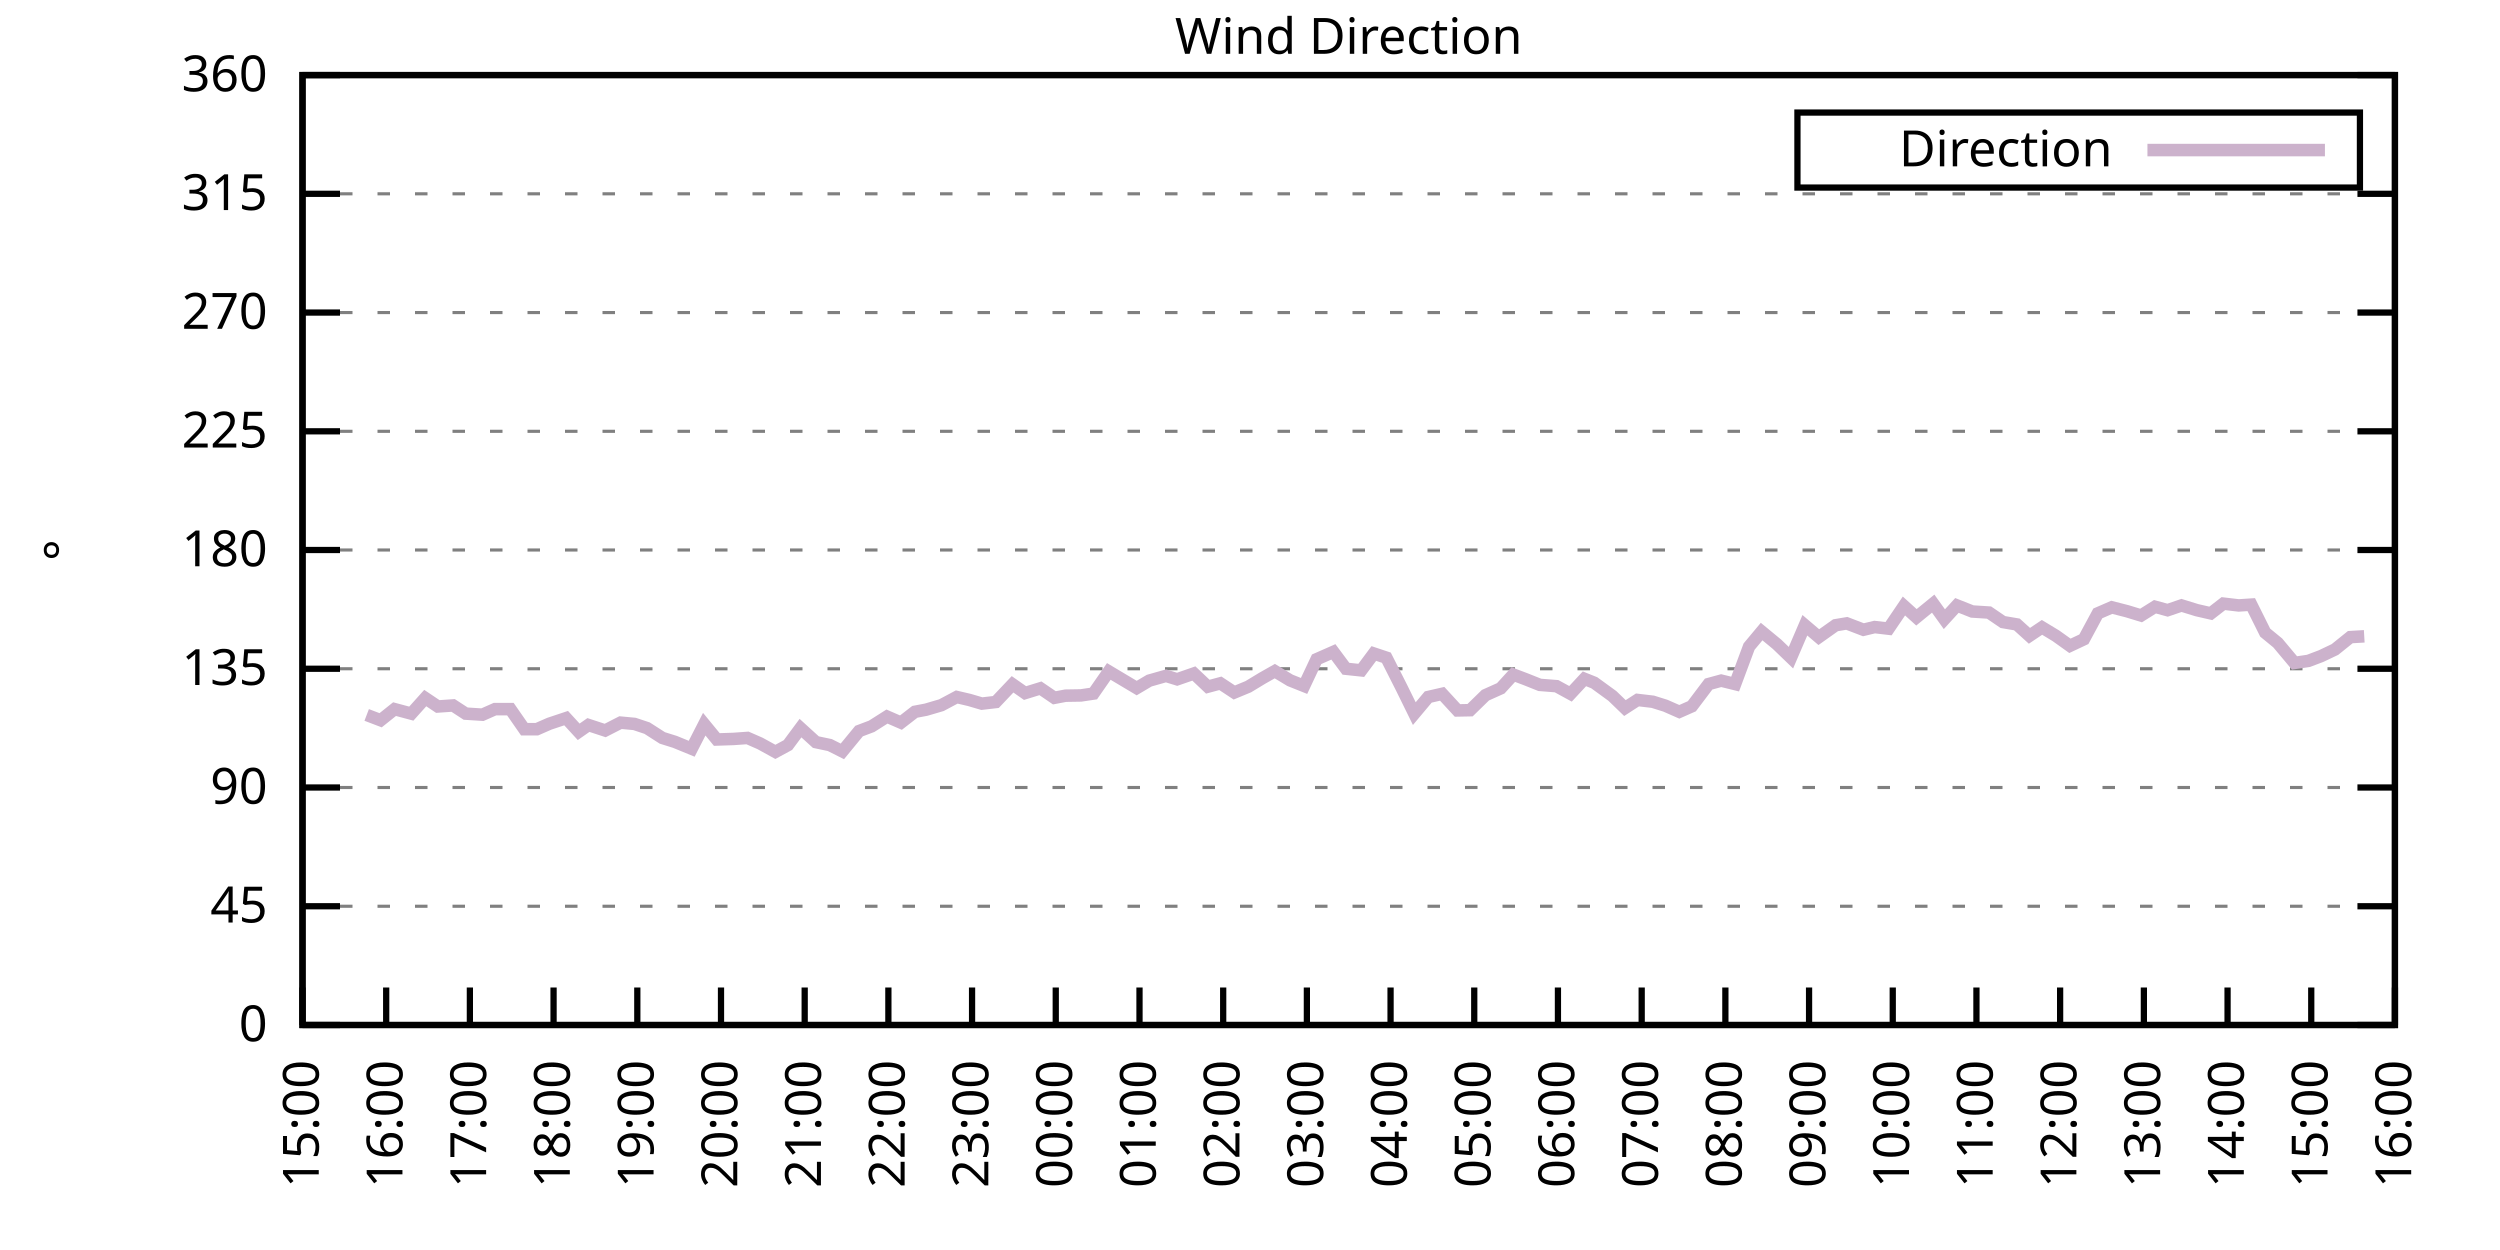
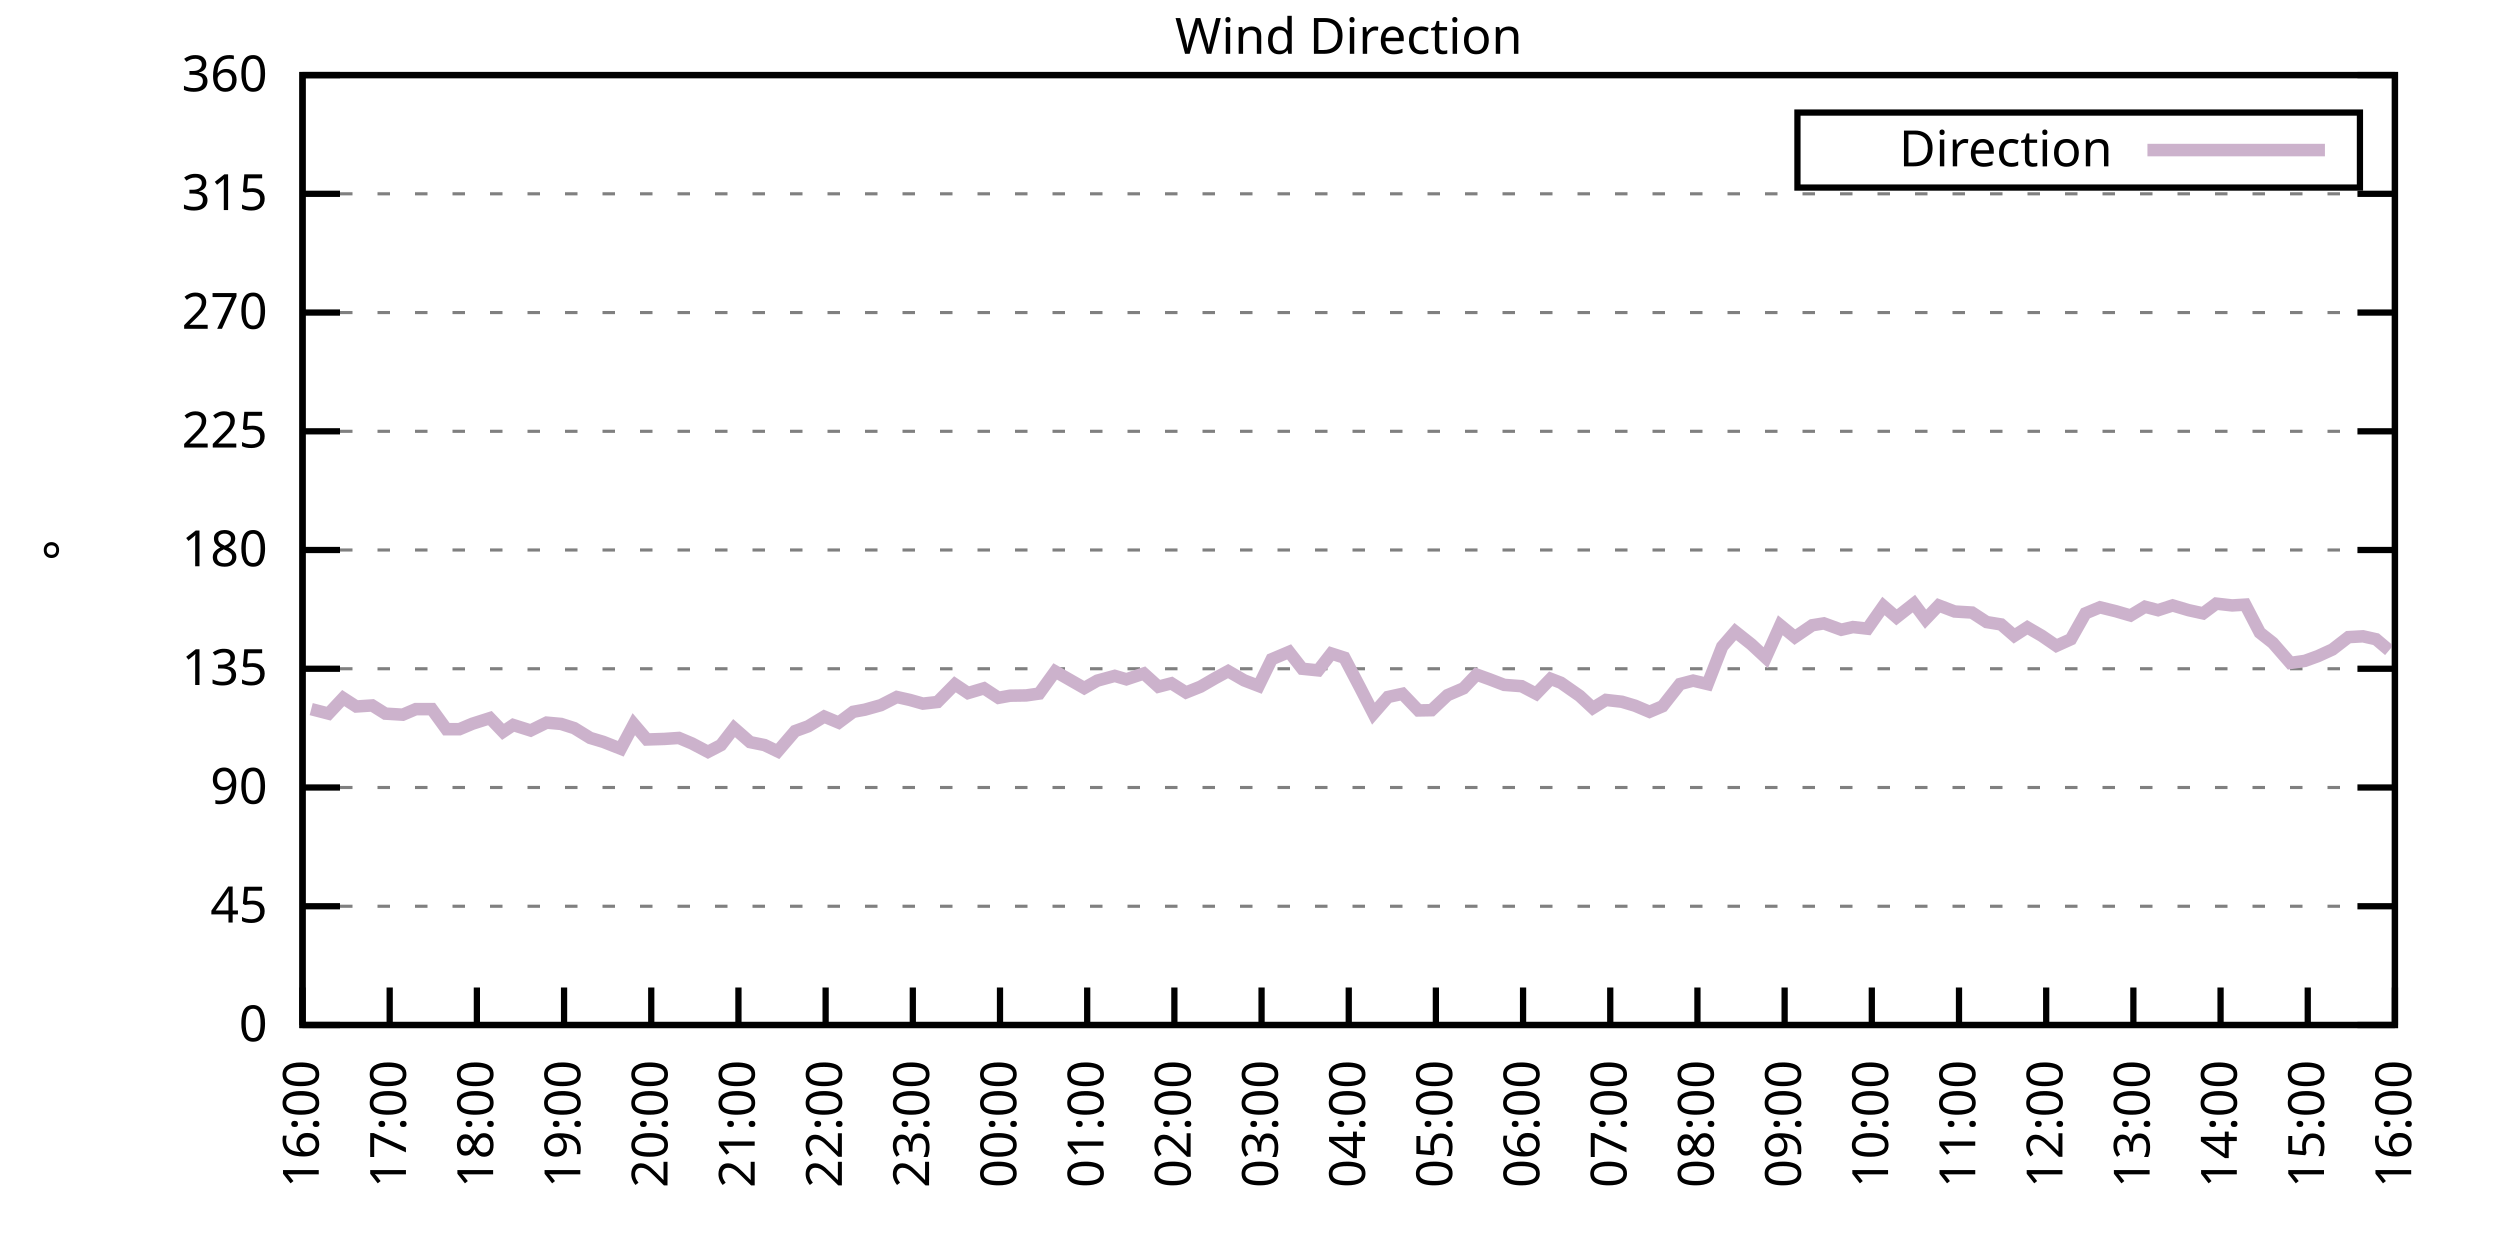
<svg xmlns="http://www.w3.org/2000/svg" xmlns:xlink="http://www.w3.org/1999/xlink" width="400" height="200" viewBox="0 0 400 200">
  <g id="gnuplot_canvas">
    <rect x="0" y="0" width="400" height="200" fill="none" />
    <defs>
      <circle id="gpDot" r="0.5" stroke-width="0.5" stroke="currentColor" />
      <path id="gpPt0" stroke-width="0.333" stroke="currentColor" d="M-1,0 h2 M0,-1 v2" />
      <path id="gpPt1" stroke-width="0.333" stroke="currentColor" d="M-1,-1 L1,1 M1,-1 L-1,1" />
      <path id="gpPt2" stroke-width="0.333" stroke="currentColor" d="M-1,0 L1,0 M0,-1 L0,1 M-1,-1 L1,1 M-1,1 L1,-1" />
      <rect id="gpPt3" stroke-width="0.333" stroke="currentColor" x="-1" y="-1" width="2" height="2" />
      <rect id="gpPt4" stroke-width="0.333" stroke="currentColor" fill="currentColor" x="-1" y="-1" width="2" height="2" />
      <circle id="gpPt5" stroke-width="0.333" stroke="currentColor" cx="0" cy="0" r="1" />
      <use xlink:href="#gpPt5" id="gpPt6" fill="currentColor" stroke="none" />
      <path id="gpPt7" stroke-width="0.333" stroke="currentColor" d="M0,-1.33 L-1.33,0.67 L1.33,0.67 z" />
      <use xlink:href="#gpPt7" id="gpPt8" fill="currentColor" stroke="none" />
      <use xlink:href="#gpPt7" id="gpPt9" stroke="currentColor" transform="rotate(180)" />
      <use xlink:href="#gpPt9" id="gpPt10" fill="currentColor" stroke="none" />
      <use xlink:href="#gpPt3" id="gpPt11" stroke="currentColor" transform="rotate(45)" />
      <use xlink:href="#gpPt11" id="gpPt12" fill="currentColor" stroke="none" />
      <path id="gpPt13" stroke-width="0.333" stroke="currentColor" d="M0,1.330 L1.265,0.411 L0.782,-1.067 L-0.782,-1.076 L-1.265,0.411 z" />
      <use xlink:href="#gpPt13" id="gpPt14" fill="currentColor" stroke="none" />
      <filter id="textbox" filterUnits="objectBoundingBox" x="0" y="0" height="1" width="1">
        <feFlood flood-color="white" flood-opacity="1" result="bgnd" />
        <feComposite in="SourceGraphic" in2="bgnd" operator="atop" />
      </filter>
      <filter id="greybox" filterUnits="objectBoundingBox" x="0" y="0" height="1" width="1">
        <feFlood flood-color="lightgrey" flood-opacity="1" result="grey" />
        <feComposite in="SourceGraphic" in2="grey" operator="atop" />
      </filter>
    </defs>
    <g fill="none" color="white" stroke="currentColor" stroke-width="1.00" stroke-linecap="butt" stroke-linejoin="miter">
</g>
    <g fill="none" color="black" stroke="currentColor" stroke-width="1.00" stroke-linecap="butt" stroke-linejoin="miter">
      <g stroke="none" shape-rendering="crispEdges">
        <polygon fill="rgb(255, 255, 255)" points="48.40,164.00 383.18,164.00 383.18,12.02 48.40,12.02 " />
      </g>
    </g>
    <g fill="none" color="black" stroke="currentColor" stroke-width="1.00" stroke-linecap="butt" stroke-linejoin="miter">
</g>
    <g fill="none" color="black" stroke="black" stroke-width="0.50" stroke-linecap="butt" stroke-linejoin="miter">
</g>
    <g fill="none" color="gray" stroke="currentColor" stroke-width="0.50" stroke-linecap="butt" stroke-linejoin="miter">
      <path stroke="gray" stroke-dasharray="2,4" class="gridline" d="M48.40,164.00 L383.19,164.00  " />
    </g>
    <g fill="none" color="gray" stroke="gray" stroke-width="1.00" stroke-linecap="butt" stroke-linejoin="miter">
</g>
    <g fill="none" color="black" stroke="currentColor" stroke-width="1.00" stroke-linecap="butt" stroke-linejoin="miter">
      <path stroke="black" d="M48.40,164.00 L54.40,164.00 M383.19,164.00 L377.19,164.00  " />
      <g transform="translate(42.80,166.60)" stroke="none" fill="black" font-family="Sans" font-size="8.00" text-anchor="end">
        <text>
          <tspan font-family="Sans"> 0</tspan>
        </text>
      </g>
    </g>
    <g fill="none" color="black" stroke="currentColor" stroke-width="1.00" stroke-linecap="butt" stroke-linejoin="miter">
</g>
    <g fill="none" color="black" stroke="black" stroke-width="0.50" stroke-linecap="butt" stroke-linejoin="miter">
</g>
    <g fill="none" color="gray" stroke="currentColor" stroke-width="0.50" stroke-linecap="butt" stroke-linejoin="miter">
      <path stroke="gray" stroke-dasharray="2,4" class="gridline" d="M48.40,145.00 L383.19,145.00  " />
    </g>
    <g fill="none" color="gray" stroke="gray" stroke-width="1.00" stroke-linecap="butt" stroke-linejoin="miter">
</g>
    <g fill="none" color="black" stroke="currentColor" stroke-width="1.00" stroke-linecap="butt" stroke-linejoin="miter">
      <path stroke="black" d="M48.40,145.00 L54.40,145.00 M383.19,145.00 L377.19,145.00  " />
      <g transform="translate(42.80,147.60)" stroke="none" fill="black" font-family="Sans" font-size="8.00" text-anchor="end">
        <text>
          <tspan font-family="Sans"> 45</tspan>
        </text>
      </g>
    </g>
    <g fill="none" color="black" stroke="currentColor" stroke-width="1.00" stroke-linecap="butt" stroke-linejoin="miter">
</g>
    <g fill="none" color="black" stroke="black" stroke-width="0.50" stroke-linecap="butt" stroke-linejoin="miter">
</g>
    <g fill="none" color="gray" stroke="currentColor" stroke-width="0.50" stroke-linecap="butt" stroke-linejoin="miter">
      <path stroke="gray" stroke-dasharray="2,4" class="gridline" d="M48.40,126.00 L383.19,126.00  " />
    </g>
    <g fill="none" color="gray" stroke="gray" stroke-width="1.00" stroke-linecap="butt" stroke-linejoin="miter">
</g>
    <g fill="none" color="black" stroke="currentColor" stroke-width="1.00" stroke-linecap="butt" stroke-linejoin="miter">
      <path stroke="black" d="M48.40,126.00 L54.40,126.00 M383.19,126.00 L377.19,126.00  " />
      <g transform="translate(42.80,128.60)" stroke="none" fill="black" font-family="Sans" font-size="8.00" text-anchor="end">
        <text>
          <tspan font-family="Sans"> 90</tspan>
        </text>
      </g>
    </g>
    <g fill="none" color="black" stroke="currentColor" stroke-width="1.00" stroke-linecap="butt" stroke-linejoin="miter">
</g>
    <g fill="none" color="black" stroke="black" stroke-width="0.50" stroke-linecap="butt" stroke-linejoin="miter">
</g>
    <g fill="none" color="gray" stroke="currentColor" stroke-width="0.50" stroke-linecap="butt" stroke-linejoin="miter">
      <path stroke="gray" stroke-dasharray="2,4" class="gridline" d="M48.40,107.00 L383.19,107.00  " />
    </g>
    <g fill="none" color="gray" stroke="gray" stroke-width="1.00" stroke-linecap="butt" stroke-linejoin="miter">
</g>
    <g fill="none" color="black" stroke="currentColor" stroke-width="1.00" stroke-linecap="butt" stroke-linejoin="miter">
      <path stroke="black" d="M48.40,107.00 L54.40,107.00 M383.19,107.00 L377.19,107.00  " />
      <g transform="translate(42.80,109.60)" stroke="none" fill="black" font-family="Sans" font-size="8.00" text-anchor="end">
        <text>
          <tspan font-family="Sans"> 135</tspan>
        </text>
      </g>
    </g>
    <g fill="none" color="black" stroke="currentColor" stroke-width="1.00" stroke-linecap="butt" stroke-linejoin="miter">
</g>
    <g fill="none" color="black" stroke="black" stroke-width="0.50" stroke-linecap="butt" stroke-linejoin="miter">
</g>
    <g fill="none" color="gray" stroke="currentColor" stroke-width="0.50" stroke-linecap="butt" stroke-linejoin="miter">
      <path stroke="gray" stroke-dasharray="2,4" class="gridline" d="M48.40,88.00 L383.19,88.00  " />
    </g>
    <g fill="none" color="gray" stroke="gray" stroke-width="1.00" stroke-linecap="butt" stroke-linejoin="miter">
</g>
    <g fill="none" color="black" stroke="currentColor" stroke-width="1.00" stroke-linecap="butt" stroke-linejoin="miter">
      <path stroke="black" d="M48.40,88.00 L54.40,88.00 M383.19,88.00 L377.19,88.00  " />
      <g transform="translate(42.80,90.60)" stroke="none" fill="black" font-family="Sans" font-size="8.00" text-anchor="end">
        <text>
          <tspan font-family="Sans"> 180</tspan>
        </text>
      </g>
    </g>
    <g fill="none" color="black" stroke="currentColor" stroke-width="1.00" stroke-linecap="butt" stroke-linejoin="miter">
</g>
    <g fill="none" color="black" stroke="black" stroke-width="0.50" stroke-linecap="butt" stroke-linejoin="miter">
</g>
    <g fill="none" color="gray" stroke="currentColor" stroke-width="0.50" stroke-linecap="butt" stroke-linejoin="miter">
      <path stroke="gray" stroke-dasharray="2,4" class="gridline" d="M48.40,69.01 L383.19,69.01  " />
    </g>
    <g fill="none" color="gray" stroke="gray" stroke-width="1.00" stroke-linecap="butt" stroke-linejoin="miter">
</g>
    <g fill="none" color="black" stroke="currentColor" stroke-width="1.00" stroke-linecap="butt" stroke-linejoin="miter">
      <path stroke="black" d="M48.40,69.01 L54.40,69.01 M383.19,69.01 L377.19,69.01  " />
      <g transform="translate(42.80,71.61)" stroke="none" fill="black" font-family="Sans" font-size="8.00" text-anchor="end">
        <text>
          <tspan font-family="Sans"> 225</tspan>
        </text>
      </g>
    </g>
    <g fill="none" color="black" stroke="currentColor" stroke-width="1.00" stroke-linecap="butt" stroke-linejoin="miter">
</g>
    <g fill="none" color="black" stroke="black" stroke-width="0.50" stroke-linecap="butt" stroke-linejoin="miter">
</g>
    <g fill="none" color="gray" stroke="currentColor" stroke-width="0.50" stroke-linecap="butt" stroke-linejoin="miter">
      <path stroke="gray" stroke-dasharray="2,4" class="gridline" d="M48.40,50.01 L383.19,50.01  " />
    </g>
    <g fill="none" color="gray" stroke="gray" stroke-width="1.00" stroke-linecap="butt" stroke-linejoin="miter">
</g>
    <g fill="none" color="black" stroke="currentColor" stroke-width="1.00" stroke-linecap="butt" stroke-linejoin="miter">
      <path stroke="black" d="M48.40,50.01 L54.40,50.01 M383.19,50.01 L377.19,50.01  " />
      <g transform="translate(42.80,52.61)" stroke="none" fill="black" font-family="Sans" font-size="8.00" text-anchor="end">
        <text>
          <tspan font-family="Sans"> 270</tspan>
        </text>
      </g>
    </g>
    <g fill="none" color="black" stroke="currentColor" stroke-width="1.00" stroke-linecap="butt" stroke-linejoin="miter">
</g>
    <g fill="none" color="black" stroke="black" stroke-width="0.50" stroke-linecap="butt" stroke-linejoin="miter">
</g>
    <g fill="none" color="gray" stroke="currentColor" stroke-width="0.50" stroke-linecap="butt" stroke-linejoin="miter">
      <path stroke="gray" stroke-dasharray="2,4" class="gridline" d="M48.40,31.01 L383.19,31.01  " />
    </g>
    <g fill="none" color="gray" stroke="gray" stroke-width="1.00" stroke-linecap="butt" stroke-linejoin="miter">
</g>
    <g fill="none" color="black" stroke="currentColor" stroke-width="1.00" stroke-linecap="butt" stroke-linejoin="miter">
      <path stroke="black" d="M48.40,31.01 L54.40,31.01 M383.19,31.01 L377.19,31.01  " />
      <g transform="translate(42.80,33.61)" stroke="none" fill="black" font-family="Sans" font-size="8.00" text-anchor="end">
        <text>
          <tspan font-family="Sans"> 315</tspan>
        </text>
      </g>
    </g>
    <g fill="none" color="black" stroke="currentColor" stroke-width="1.00" stroke-linecap="butt" stroke-linejoin="miter">
</g>
    <g fill="none" color="black" stroke="black" stroke-width="0.50" stroke-linecap="butt" stroke-linejoin="miter">
</g>
    <g fill="none" color="gray" stroke="currentColor" stroke-width="0.50" stroke-linecap="butt" stroke-linejoin="miter">
      <path stroke="gray" stroke-dasharray="2,4" class="gridline" d="M48.40,12.01 L383.19,12.01  " />
    </g>
    <g fill="none" color="gray" stroke="gray" stroke-width="1.00" stroke-linecap="butt" stroke-linejoin="miter">
</g>
    <g fill="none" color="black" stroke="currentColor" stroke-width="1.00" stroke-linecap="butt" stroke-linejoin="miter">
      <path stroke="black" d="M48.40,12.01 L54.40,12.01 M383.19,12.01 L377.19,12.01  " />
      <g transform="translate(42.80,14.61)" stroke="none" fill="black" font-family="Sans" font-size="8.00" text-anchor="end">
        <text>
          <tspan font-family="Sans"> 360</tspan>
        </text>
      </g>
    </g>
    <g fill="none" color="black" stroke="currentColor" stroke-width="1.00" stroke-linecap="butt" stroke-linejoin="miter">
      <path stroke="black" d="M48.40,164.00 L48.40,158.00  " />
      <g transform="translate(51.00,169.60) rotate(270.00)" stroke="none" fill="black" font-family="Sans" font-size="8.00" text-anchor="end">
        <text>
-           <tspan font-family="Sans">15:00</tspan>
-         </text>
-       </g>
-     </g>
-     <g fill="none" color="black" stroke="currentColor" stroke-width="1.00" stroke-linecap="butt" stroke-linejoin="miter">
-       <path stroke="black" d="M61.79,164.00 L61.79,158.00  " />
-       <g transform="translate(64.39,169.60) rotate(270.00)" stroke="none" fill="black" font-family="Sans" font-size="8.00" text-anchor="end">
-         <text>
          <tspan font-family="Sans">16:00</tspan>
        </text>
      </g>
    </g>
    <g fill="none" color="black" stroke="currentColor" stroke-width="1.00" stroke-linecap="butt" stroke-linejoin="miter">
-       <path stroke="black" d="M75.18,164.00 L75.18,158.00  " />
-       <g transform="translate(77.78,169.60) rotate(270.00)" stroke="none" fill="black" font-family="Sans" font-size="8.00" text-anchor="end">
+       <path stroke="black" d="M62.35,164.00 L62.35,158.00  " />
+       <g transform="translate(64.95,169.60) rotate(270.00)" stroke="none" fill="black" font-family="Sans" font-size="8.00" text-anchor="end">
        <text>
          <tspan font-family="Sans">17:00</tspan>
        </text>
      </g>
    </g>
    <g fill="none" color="black" stroke="currentColor" stroke-width="1.00" stroke-linecap="butt" stroke-linejoin="miter">
-       <path stroke="black" d="M88.57,164.00 L88.57,158.00  " />
-       <g transform="translate(91.17,169.60) rotate(270.00)" stroke="none" fill="black" font-family="Sans" font-size="8.00" text-anchor="end">
+       <path stroke="black" d="M76.30,164.00 L76.30,158.00  " />
+       <g transform="translate(78.90,169.60) rotate(270.00)" stroke="none" fill="black" font-family="Sans" font-size="8.00" text-anchor="end">
        <text>
          <tspan font-family="Sans">18:00</tspan>
        </text>
      </g>
    </g>
    <g fill="none" color="black" stroke="currentColor" stroke-width="1.00" stroke-linecap="butt" stroke-linejoin="miter">
-       <path stroke="black" d="M101.97,164.00 L101.97,158.00  " />
-       <g transform="translate(104.57,169.60) rotate(270.00)" stroke="none" fill="black" font-family="Sans" font-size="8.00" text-anchor="end">
+       <path stroke="black" d="M90.25,164.00 L90.25,158.00  " />
+       <g transform="translate(92.85,169.60) rotate(270.00)" stroke="none" fill="black" font-family="Sans" font-size="8.00" text-anchor="end">
        <text>
          <tspan font-family="Sans">19:00</tspan>
        </text>
      </g>
    </g>
    <g fill="none" color="black" stroke="currentColor" stroke-width="1.00" stroke-linecap="butt" stroke-linejoin="miter">
-       <path stroke="black" d="M115.36,164.00 L115.36,158.00  " />
-       <g transform="translate(117.96,169.60) rotate(270.00)" stroke="none" fill="black" font-family="Sans" font-size="8.00" text-anchor="end">
+       <path stroke="black" d="M104.20,164.00 L104.20,158.00  " />
+       <g transform="translate(106.80,169.60) rotate(270.00)" stroke="none" fill="black" font-family="Sans" font-size="8.00" text-anchor="end">
        <text>
          <tspan font-family="Sans">20:00</tspan>
        </text>
      </g>
    </g>
    <g fill="none" color="black" stroke="currentColor" stroke-width="1.00" stroke-linecap="butt" stroke-linejoin="miter">
-       <path stroke="black" d="M128.75,164.00 L128.75,158.00  " />
-       <g transform="translate(131.35,169.60) rotate(270.00)" stroke="none" fill="black" font-family="Sans" font-size="8.00" text-anchor="end">
+       <path stroke="black" d="M118.15,164.00 L118.15,158.00  " />
+       <g transform="translate(120.75,169.60) rotate(270.00)" stroke="none" fill="black" font-family="Sans" font-size="8.00" text-anchor="end">
        <text>
          <tspan font-family="Sans">21:00</tspan>
        </text>
      </g>
    </g>
    <g fill="none" color="black" stroke="currentColor" stroke-width="1.00" stroke-linecap="butt" stroke-linejoin="miter">
-       <path stroke="black" d="M142.14,164.00 L142.14,158.00  " />
-       <g transform="translate(144.74,169.60) rotate(270.00)" stroke="none" fill="black" font-family="Sans" font-size="8.00" text-anchor="end">
+       <path stroke="black" d="M132.10,164.00 L132.10,158.00  " />
+       <g transform="translate(134.70,169.60) rotate(270.00)" stroke="none" fill="black" font-family="Sans" font-size="8.00" text-anchor="end">
        <text>
          <tspan font-family="Sans">22:00</tspan>
        </text>
      </g>
    </g>
    <g fill="none" color="black" stroke="currentColor" stroke-width="1.00" stroke-linecap="butt" stroke-linejoin="miter">
-       <path stroke="black" d="M155.53,164.00 L155.53,158.00  " />
-       <g transform="translate(158.13,169.60) rotate(270.00)" stroke="none" fill="black" font-family="Sans" font-size="8.00" text-anchor="end">
+       <path stroke="black" d="M146.05,164.00 L146.05,158.00  " />
+       <g transform="translate(148.65,169.60) rotate(270.00)" stroke="none" fill="black" font-family="Sans" font-size="8.00" text-anchor="end">
        <text>
          <tspan font-family="Sans">23:00</tspan>
        </text>
      </g>
    </g>
    <g fill="none" color="black" stroke="currentColor" stroke-width="1.00" stroke-linecap="butt" stroke-linejoin="miter">
-       <path stroke="black" d="M168.92,164.00 L168.92,158.00  " />
-       <g transform="translate(171.52,169.60) rotate(270.00)" stroke="none" fill="black" font-family="Sans" font-size="8.00" text-anchor="end">
+       <path stroke="black" d="M160.00,164.00 L160.00,158.00  " />
+       <g transform="translate(162.60,169.60) rotate(270.00)" stroke="none" fill="black" font-family="Sans" font-size="8.00" text-anchor="end">
        <text>
          <tspan font-family="Sans">00:00</tspan>
        </text>
      </g>
    </g>
    <g fill="none" color="black" stroke="currentColor" stroke-width="1.00" stroke-linecap="butt" stroke-linejoin="miter">
-       <path stroke="black" d="M182.32,164.00 L182.32,158.00  " />
-       <g transform="translate(184.92,169.60) rotate(270.00)" stroke="none" fill="black" font-family="Sans" font-size="8.00" text-anchor="end">
+       <path stroke="black" d="M173.95,164.00 L173.95,158.00  " />
+       <g transform="translate(176.55,169.60) rotate(270.00)" stroke="none" fill="black" font-family="Sans" font-size="8.00" text-anchor="end">
        <text>
          <tspan font-family="Sans">01:00</tspan>
        </text>
      </g>
    </g>
    <g fill="none" color="black" stroke="currentColor" stroke-width="1.00" stroke-linecap="butt" stroke-linejoin="miter">
-       <path stroke="black" d="M195.71,164.00 L195.71,158.00  " />
-       <g transform="translate(198.31,169.60) rotate(270.00)" stroke="none" fill="black" font-family="Sans" font-size="8.00" text-anchor="end">
+       <path stroke="black" d="M187.90,164.00 L187.90,158.00  " />
+       <g transform="translate(190.50,169.60) rotate(270.00)" stroke="none" fill="black" font-family="Sans" font-size="8.00" text-anchor="end">
        <text>
          <tspan font-family="Sans">02:00</tspan>
        </text>
      </g>
    </g>
    <g fill="none" color="black" stroke="currentColor" stroke-width="1.00" stroke-linecap="butt" stroke-linejoin="miter">
-       <path stroke="black" d="M209.10,164.00 L209.10,158.00  " />
-       <g transform="translate(211.70,169.60) rotate(270.00)" stroke="none" fill="black" font-family="Sans" font-size="8.00" text-anchor="end">
+       <path stroke="black" d="M201.85,164.00 L201.85,158.00  " />
+       <g transform="translate(204.45,169.60) rotate(270.00)" stroke="none" fill="black" font-family="Sans" font-size="8.00" text-anchor="end">
        <text>
          <tspan font-family="Sans">03:00</tspan>
        </text>
      </g>
    </g>
    <g fill="none" color="black" stroke="currentColor" stroke-width="1.00" stroke-linecap="butt" stroke-linejoin="miter">
-       <path stroke="black" d="M222.49,164.00 L222.49,158.00  " />
-       <g transform="translate(225.09,169.60) rotate(270.00)" stroke="none" fill="black" font-family="Sans" font-size="8.00" text-anchor="end">
+       <path stroke="black" d="M215.80,164.00 L215.80,158.00  " />
+       <g transform="translate(218.40,169.60) rotate(270.00)" stroke="none" fill="black" font-family="Sans" font-size="8.00" text-anchor="end">
        <text>
          <tspan font-family="Sans">04:00</tspan>
        </text>
      </g>
    </g>
    <g fill="none" color="black" stroke="currentColor" stroke-width="1.00" stroke-linecap="butt" stroke-linejoin="miter">
-       <path stroke="black" d="M235.88,164.00 L235.88,158.00  " />
-       <g transform="translate(238.48,169.60) rotate(270.00)" stroke="none" fill="black" font-family="Sans" font-size="8.00" text-anchor="end">
+       <path stroke="black" d="M229.74,164.00 L229.74,158.00  " />
+       <g transform="translate(232.34,169.60) rotate(270.00)" stroke="none" fill="black" font-family="Sans" font-size="8.00" text-anchor="end">
        <text>
          <tspan font-family="Sans">05:00</tspan>
        </text>
      </g>
    </g>
    <g fill="none" color="black" stroke="currentColor" stroke-width="1.00" stroke-linecap="butt" stroke-linejoin="miter">
-       <path stroke="black" d="M249.27,164.00 L249.27,158.00  " />
-       <g transform="translate(251.87,169.60) rotate(270.00)" stroke="none" fill="black" font-family="Sans" font-size="8.00" text-anchor="end">
+       <path stroke="black" d="M243.69,164.00 L243.69,158.00  " />
+       <g transform="translate(246.29,169.60) rotate(270.00)" stroke="none" fill="black" font-family="Sans" font-size="8.00" text-anchor="end">
        <text>
          <tspan font-family="Sans">06:00</tspan>
        </text>
      </g>
    </g>
    <g fill="none" color="black" stroke="currentColor" stroke-width="1.00" stroke-linecap="butt" stroke-linejoin="miter">
-       <path stroke="black" d="M262.67,164.00 L262.67,158.00  " />
-       <g transform="translate(265.27,169.60) rotate(270.00)" stroke="none" fill="black" font-family="Sans" font-size="8.00" text-anchor="end">
+       <path stroke="black" d="M257.64,164.00 L257.64,158.00  " />
+       <g transform="translate(260.24,169.60) rotate(270.00)" stroke="none" fill="black" font-family="Sans" font-size="8.00" text-anchor="end">
        <text>
          <tspan font-family="Sans">07:00</tspan>
        </text>
      </g>
    </g>
    <g fill="none" color="black" stroke="currentColor" stroke-width="1.00" stroke-linecap="butt" stroke-linejoin="miter">
-       <path stroke="black" d="M276.06,164.00 L276.06,158.00  " />
-       <g transform="translate(278.66,169.60) rotate(270.00)" stroke="none" fill="black" font-family="Sans" font-size="8.00" text-anchor="end">
+       <path stroke="black" d="M271.59,164.00 L271.59,158.00  " />
+       <g transform="translate(274.19,169.60) rotate(270.00)" stroke="none" fill="black" font-family="Sans" font-size="8.00" text-anchor="end">
        <text>
          <tspan font-family="Sans">08:00</tspan>
        </text>
      </g>
    </g>
    <g fill="none" color="black" stroke="currentColor" stroke-width="1.00" stroke-linecap="butt" stroke-linejoin="miter">
-       <path stroke="black" d="M289.45,164.00 L289.45,158.00  " />
-       <g transform="translate(292.05,169.60) rotate(270.00)" stroke="none" fill="black" font-family="Sans" font-size="8.00" text-anchor="end">
+       <path stroke="black" d="M285.54,164.00 L285.54,158.00  " />
+       <g transform="translate(288.14,169.60) rotate(270.00)" stroke="none" fill="black" font-family="Sans" font-size="8.00" text-anchor="end">
        <text>
          <tspan font-family="Sans">09:00</tspan>
        </text>
      </g>
    </g>
    <g fill="none" color="black" stroke="currentColor" stroke-width="1.00" stroke-linecap="butt" stroke-linejoin="miter">
-       <path stroke="black" d="M302.84,164.00 L302.84,158.00  " />
-       <g transform="translate(305.44,169.60) rotate(270.00)" stroke="none" fill="black" font-family="Sans" font-size="8.00" text-anchor="end">
+       <path stroke="black" d="M299.49,164.00 L299.49,158.00  " />
+       <g transform="translate(302.09,169.60) rotate(270.00)" stroke="none" fill="black" font-family="Sans" font-size="8.00" text-anchor="end">
        <text>
          <tspan font-family="Sans">10:00</tspan>
        </text>
      </g>
    </g>
    <g fill="none" color="black" stroke="currentColor" stroke-width="1.00" stroke-linecap="butt" stroke-linejoin="miter">
-       <path stroke="black" d="M316.23,164.00 L316.23,158.00  " />
-       <g transform="translate(318.83,169.60) rotate(270.00)" stroke="none" fill="black" font-family="Sans" font-size="8.00" text-anchor="end">
+       <path stroke="black" d="M313.44,164.00 L313.44,158.00  " />
+       <g transform="translate(316.04,169.60) rotate(270.00)" stroke="none" fill="black" font-family="Sans" font-size="8.00" text-anchor="end">
        <text>
          <tspan font-family="Sans">11:00</tspan>
        </text>
      </g>
    </g>
    <g fill="none" color="black" stroke="currentColor" stroke-width="1.00" stroke-linecap="butt" stroke-linejoin="miter">
-       <path stroke="black" d="M329.62,164.00 L329.62,158.00  " />
-       <g transform="translate(332.22,169.60) rotate(270.00)" stroke="none" fill="black" font-family="Sans" font-size="8.00" text-anchor="end">
+       <path stroke="black" d="M327.39,164.00 L327.39,158.00  " />
+       <g transform="translate(329.99,169.60) rotate(270.00)" stroke="none" fill="black" font-family="Sans" font-size="8.00" text-anchor="end">
        <text>
          <tspan font-family="Sans">12:00</tspan>
        </text>
      </g>
    </g>
    <g fill="none" color="black" stroke="currentColor" stroke-width="1.00" stroke-linecap="butt" stroke-linejoin="miter">
-       <path stroke="black" d="M343.02,164.00 L343.02,158.00  " />
-       <g transform="translate(345.62,169.60) rotate(270.00)" stroke="none" fill="black" font-family="Sans" font-size="8.00" text-anchor="end">
+       <path stroke="black" d="M341.34,164.00 L341.34,158.00  " />
+       <g transform="translate(343.94,169.60) rotate(270.00)" stroke="none" fill="black" font-family="Sans" font-size="8.00" text-anchor="end">
        <text>
          <tspan font-family="Sans">13:00</tspan>
        </text>
      </g>
    </g>
    <g fill="none" color="black" stroke="currentColor" stroke-width="1.00" stroke-linecap="butt" stroke-linejoin="miter">
-       <path stroke="black" d="M356.41,164.00 L356.41,158.00  " />
-       <g transform="translate(359.01,169.60) rotate(270.00)" stroke="none" fill="black" font-family="Sans" font-size="8.00" text-anchor="end">
+       <path stroke="black" d="M355.29,164.00 L355.29,158.00  " />
+       <g transform="translate(357.89,169.60) rotate(270.00)" stroke="none" fill="black" font-family="Sans" font-size="8.00" text-anchor="end">
        <text>
          <tspan font-family="Sans">14:00</tspan>
        </text>
      </g>
    </g>
    <g fill="none" color="black" stroke="currentColor" stroke-width="1.00" stroke-linecap="butt" stroke-linejoin="miter">
-       <path stroke="black" d="M369.80,164.00 L369.80,158.00  " />
-       <g transform="translate(372.40,169.60) rotate(270.00)" stroke="none" fill="black" font-family="Sans" font-size="8.00" text-anchor="end">
+       <path stroke="black" d="M369.24,164.00 L369.24,158.00  " />
+       <g transform="translate(371.84,169.60) rotate(270.00)" stroke="none" fill="black" font-family="Sans" font-size="8.00" text-anchor="end">
        <text>
          <tspan font-family="Sans">15:00</tspan>
        </text>
      </g>
    </g>
    <g fill="none" color="black" stroke="currentColor" stroke-width="1.00" stroke-linecap="butt" stroke-linejoin="miter">
      <path stroke="black" d="M383.19,164.00 L383.19,158.00  " />
      <g transform="translate(385.79,169.60) rotate(270.00)" stroke="none" fill="black" font-family="Sans" font-size="8.00" text-anchor="end">
        <text>
          <tspan font-family="Sans">16:00</tspan>
        </text>
      </g>
    </g>
    <g fill="none" color="black" stroke="currentColor" stroke-width="1.00" stroke-linecap="butt" stroke-linejoin="miter">
</g>
    <g fill="none" color="black" stroke="currentColor" stroke-width="1.00" stroke-linecap="butt" stroke-linejoin="miter">
      <path stroke="black" d="M48.40,12.01 L48.40,164.00 L383.19,164.00 L383.19,12.01 L48.40,12.01 Z  " />
    </g>
    <g fill="none" color="black" stroke="currentColor" stroke-width="1.00" stroke-linecap="butt" stroke-linejoin="miter">
</g>
    <g fill="none" color="black" stroke="currentColor" stroke-width="1.00" stroke-linecap="butt" stroke-linejoin="miter">
      <path stroke="black" d="M287.59,30.01 L287.59,18.01 L377.59,18.01 L377.59,30.01 L287.59,30.01 Z  " />
    </g>
    <g id="Wind_direction_plot_1">
      <g fill="none" color="white" stroke="black" stroke-width="2.00" stroke-linecap="butt" stroke-linejoin="miter">
</g>
      <g fill="none" color="black" stroke="currentColor" stroke-width="2.00" stroke-linecap="butt" stroke-linejoin="miter">
        <g transform="translate(337.99,26.61)" stroke="none" fill="black" font-family="Sans" font-size="8.00" text-anchor="end">
          <text>
            <tspan font-family="Sans">Direction</tspan>
          </text>
        </g>
      </g>
      <g fill="none" color="black" stroke="currentColor" stroke-width="2.00" stroke-linecap="butt" stroke-linejoin="miter">
-         <path stroke="rgb(204, 178, 204)" d="M343.59,24.01 L371.99,24.01 M58.67,114.39 L60.90,115.24 L63.13,113.46 L65.81,114.18 L68.04,111.69 L70.05,113.04   L72.50,112.87 L74.51,114.18 L77.19,114.35 L79.20,113.46 L81.66,113.46 L83.89,116.67 L85.90,116.67 L87.91,115.79   L90.58,114.90 L92.59,117.09 L94.15,116.00 L96.83,116.88 L99.29,115.62 L101.52,115.83 L103.53,116.50 L105.98,118.07   L107.99,118.70 L110.67,119.80 L112.68,115.87 L114.69,118.32 L117.37,118.23 L119.60,118.07 L121.61,118.95 L124.06,120.30   L126.07,119.21 L128.08,116.50 L130.54,118.74 L132.77,119.21 L134.78,120.22 L137.45,116.97 L139.46,116.21 L141.92,114.65   L144.15,115.62 L146.38,113.89 L148.17,113.55 L150.62,112.83 L153.08,111.52 L155.09,111.99 L157.10,112.58 L159.33,112.32   L162.01,109.49 L164.01,110.89 L166.47,110.13 L168.70,111.65 L170.49,111.31 L172.94,111.27 L174.95,110.97 L177.41,107.43   L181.87,110.09 L183.88,108.90 L186.56,108.14 L188.34,108.69 L191.02,107.76 L193.25,109.87 L195.26,109.33 L197.49,110.80   L199.73,109.87 L201.96,108.52 L203.97,107.38 L206.42,108.86 L208.65,109.75 L210.66,105.48 L213.34,104.30 L215.35,107.00   L217.80,107.26 L219.81,104.56 L221.82,105.23 L224.28,110.09 L226.29,114.18 L228.52,111.52 L230.75,111.01 L233.20,113.67   L235.21,113.63 L237.67,111.23 L240.12,110.13 L242.13,107.93 L244.14,108.69 L246.37,109.58 L249.05,109.79 L251.28,111.01   L253.51,108.61 L255.08,109.24 L257.98,111.35 L259.99,113.29 L262.00,111.99 L264.45,112.28 L266.46,112.91 L268.69,113.89   L270.70,113.00 L273.38,109.45 L275.39,108.90 L277.62,109.45 L279.85,103.46 L281.86,101.05 L284.32,103.08 L286.55,105.23   L288.78,100.04 L291.01,101.94 L293.69,100.04 L295.48,99.74 L298.15,100.76 L299.94,100.33 L302.17,100.59 L304.63,96.96   L306.63,98.77 L309.31,96.58 L311.10,99.07 L313.11,96.87 L315.56,97.84 L318.24,98.01 L320.47,99.53 L322.70,99.91   L324.71,101.73 L326.72,100.38 L328.95,101.73 L331.19,103.33 L333.42,102.28 L335.65,98.14 L337.88,97.17 L340.34,97.80   L342.57,98.48 L344.80,97.08 L346.81,97.63 L349.04,96.87 L351.50,97.63 L353.73,98.14 L355.74,96.58 L358.19,96.87   L360.20,96.74 L362.43,101.22 L364.44,102.87 L367.12,106.07 L369.35,105.74 L371.36,104.98 L373.59,103.92 L376.05,101.94   L378.28,101.81  " />
+         <path stroke="rgb(204, 178, 204)" d="M343.59,24.01 L371.99,24.01 M49.79,113.46 L52.58,114.18 L54.91,111.69 L57.00,113.04 L59.56,112.87 L61.65,114.18   L64.44,114.35 L66.53,113.46 L69.09,113.46 L71.42,116.67 L73.51,116.67 L75.60,115.79 L78.39,114.90 L80.48,117.09   L82.11,116.00 L84.90,116.88 L87.46,115.62 L89.78,115.83 L91.88,116.50 L94.43,118.07 L96.53,118.70 L99.32,119.80   L101.41,115.87 L103.50,118.32 L106.29,118.23 L108.62,118.07 L110.71,118.95 L113.27,120.30 L115.36,119.21 L117.45,116.50   L120.01,118.74 L122.33,119.21 L124.43,120.22 L127.22,116.97 L129.31,116.21 L131.87,114.65 L134.19,115.62 L136.51,113.89   L138.37,113.55 L140.93,112.83 L143.49,111.52 L145.58,111.99 L147.67,112.58 L150.00,112.32 L152.79,109.49 L154.88,110.89   L157.44,110.13 L159.76,111.65 L161.62,111.31 L164.18,111.27 L166.27,110.97 L168.83,107.43 L173.48,110.09 L175.57,108.90   L178.36,108.14 L180.22,108.69 L183.01,107.76 L185.34,109.87 L187.43,109.33 L189.76,110.80 L192.08,109.87 L194.41,108.52   L196.50,107.38 L199.06,108.86 L201.38,109.75 L203.47,105.48 L206.26,104.30 L208.36,107.00 L210.91,107.26 L213.01,104.56   L215.10,105.23 L217.65,110.09 L219.75,114.18 L222.07,111.52 L224.40,111.01 L226.95,113.67 L229.05,113.63 L231.60,111.23   L234.16,110.13 L236.25,107.93 L238.35,108.69 L240.67,109.58 L243.46,109.79 L245.79,111.01 L248.11,108.61 L249.74,109.24   L252.76,111.35 L254.85,113.29 L256.95,111.99 L259.50,112.28 L261.60,112.91 L263.92,113.89 L266.01,113.00 L268.80,109.45   L270.90,108.90 L273.22,109.45 L275.55,103.46 L277.64,101.05 L280.20,103.08 L282.52,105.23 L284.85,100.04 L287.17,101.94   L289.96,100.04 L291.82,99.74 L294.61,100.76 L296.47,100.33 L298.80,100.59 L301.35,96.96 L303.44,98.77 L306.23,96.58   L308.09,99.07 L310.19,96.87 L312.74,97.84 L315.53,98.01 L317.86,99.53 L320.18,99.91 L322.28,101.73 L324.37,100.38   L326.69,101.73 L329.02,103.33 L331.34,102.28 L333.67,98.14 L335.99,97.17 L338.55,97.80 L340.88,98.48 L343.20,97.08   L345.29,97.63 L347.62,96.87 L350.18,97.63 L352.50,98.14 L354.59,96.58 L357.15,96.87 L359.24,96.74 L361.57,101.22   L363.66,102.87 L366.45,106.07 L368.78,105.74 L370.87,104.98 L373.19,103.92 L375.75,101.94 L378.08,101.81 L380.17,102.28   L382.26,104.05  " />
      </g>
    </g>
    <g fill="none" color="black" stroke="currentColor" stroke-width="2.00" stroke-linecap="butt" stroke-linejoin="miter">
</g>
    <g fill="none" color="black" stroke="black" stroke-width="1.00" stroke-linecap="butt" stroke-linejoin="miter">
</g>
    <g fill="none" color="black" stroke="currentColor" stroke-width="1.00" stroke-linecap="butt" stroke-linejoin="miter">
      <path stroke="black" d="M48.40,12.01 L48.40,164.00 L383.19,164.00 L383.19,12.01 L48.40,12.01 Z  " />
      <g transform="translate(12.80,88.01) rotate(270.00)" stroke="none" fill="black" font-family="Sans" font-size="8.00" text-anchor="middle">
        <text>
          <tspan font-family="Sans">°</tspan>
        </text>
      </g>
    </g>
    <g fill="none" color="black" stroke="currentColor" stroke-width="1.00" stroke-linecap="butt" stroke-linejoin="miter">
</g>
    <g fill="none" color="black" stroke="currentColor" stroke-width="1.00" stroke-linecap="butt" stroke-linejoin="miter">
      <g transform="translate(215.79,8.61)" stroke="none" fill="black" font-family="Sans" font-size="8.00" text-anchor="middle">
        <text>
          <tspan font-family="Sans">Wind Direction</tspan>
        </text>
      </g>
    </g>
    <g fill="none" color="black" stroke="currentColor" stroke-width="1.00" stroke-linecap="butt" stroke-linejoin="miter">
</g>
  </g>
</svg>
